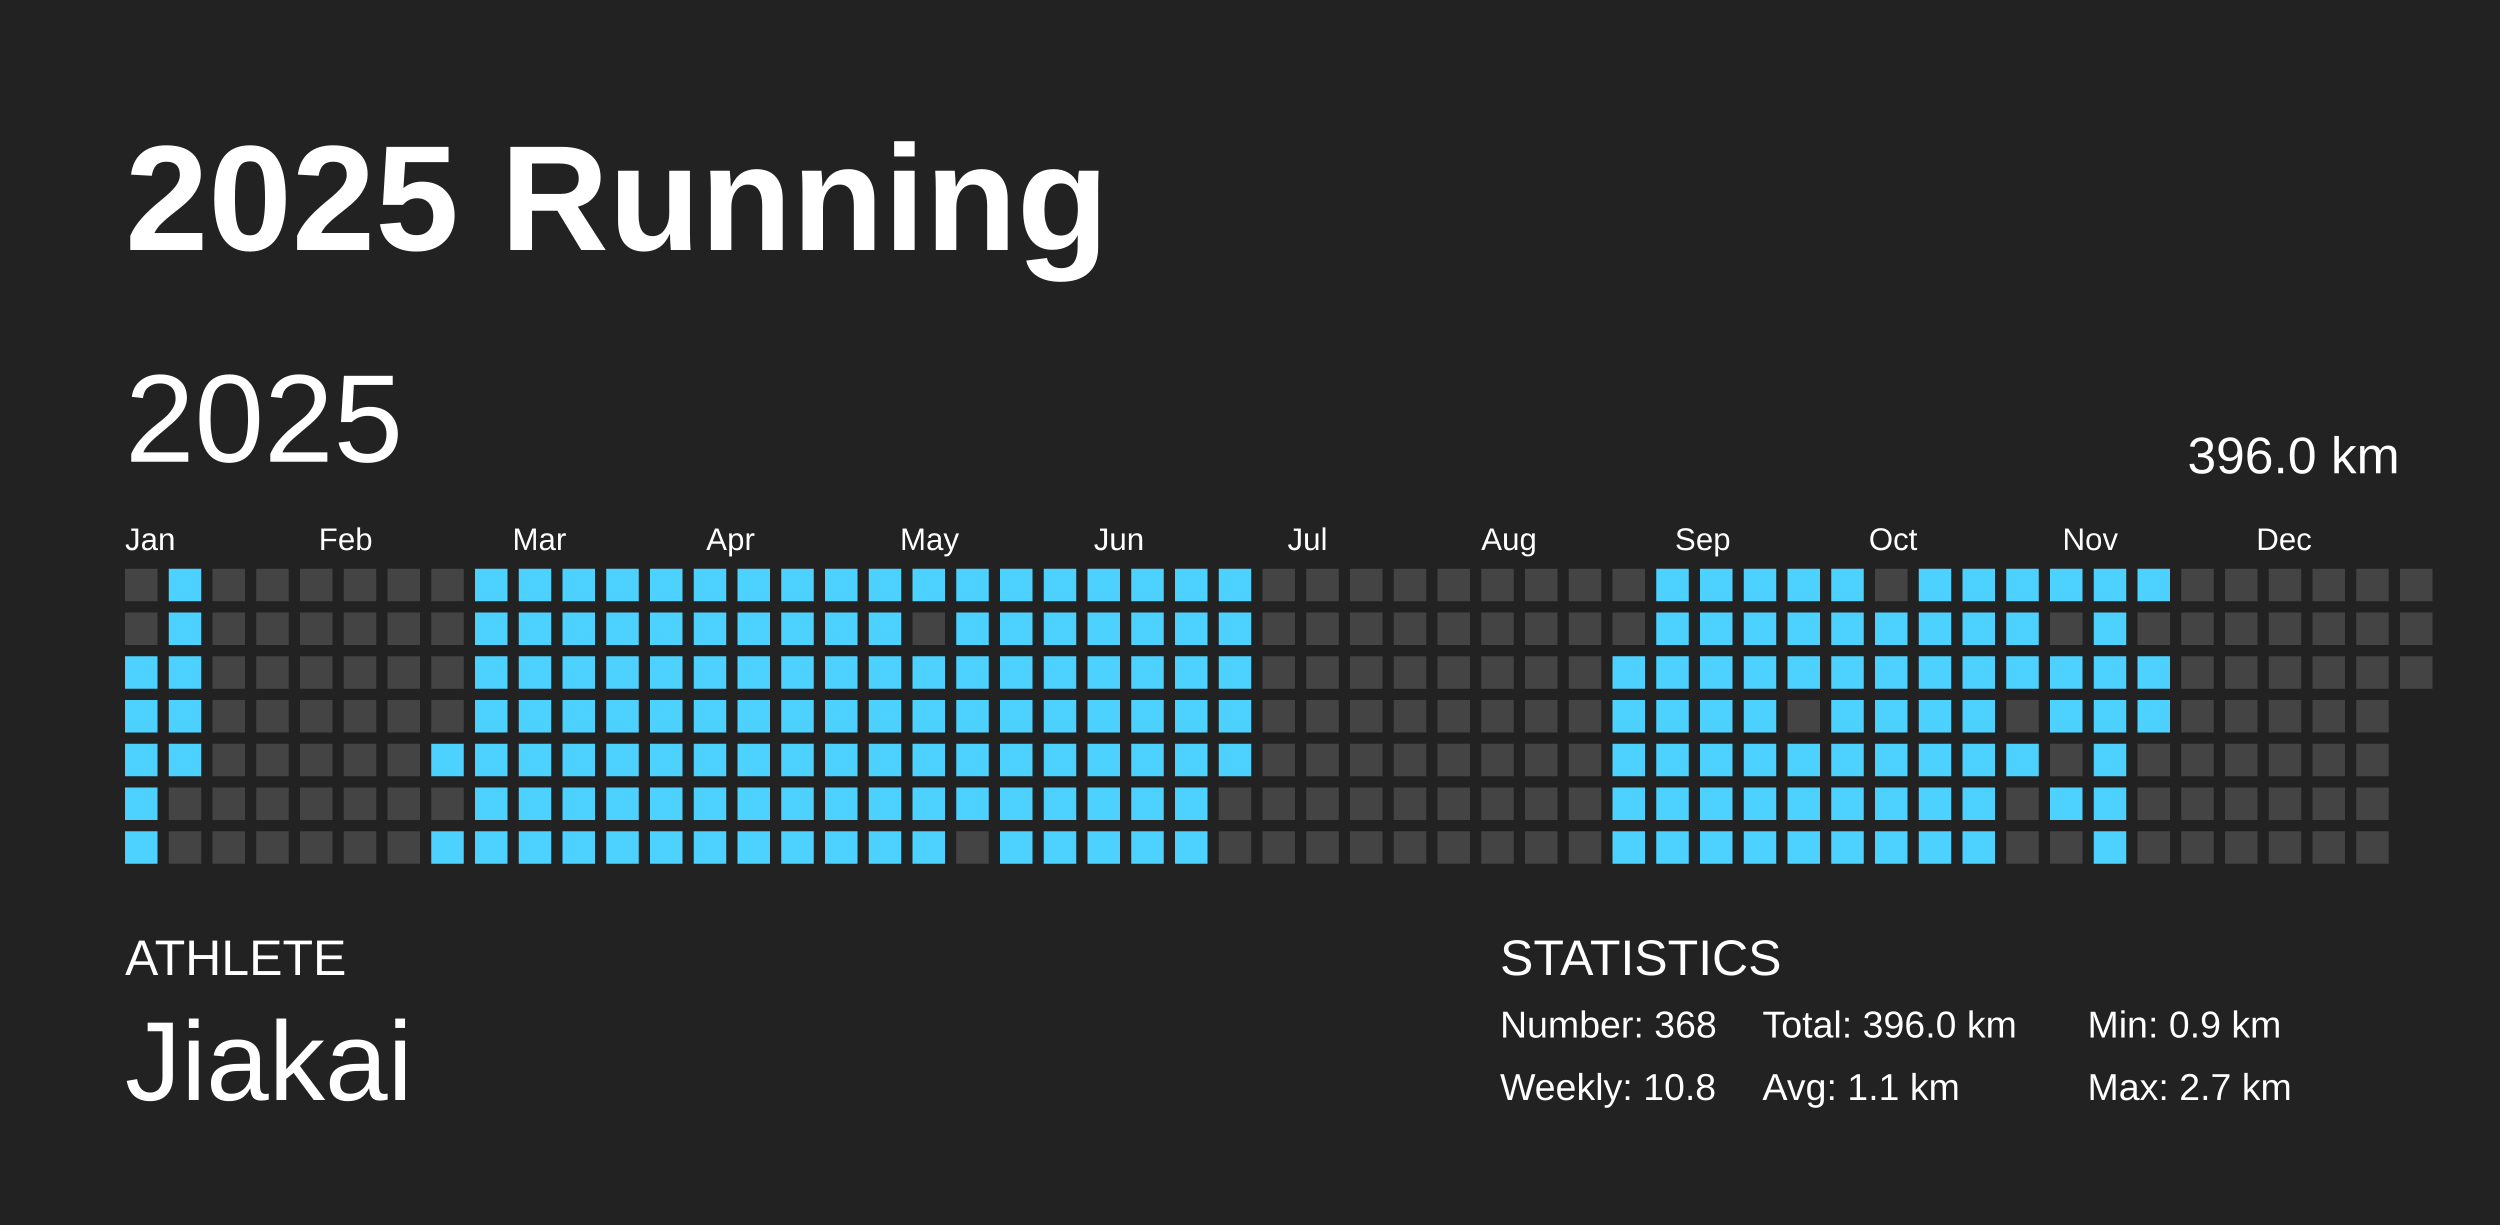
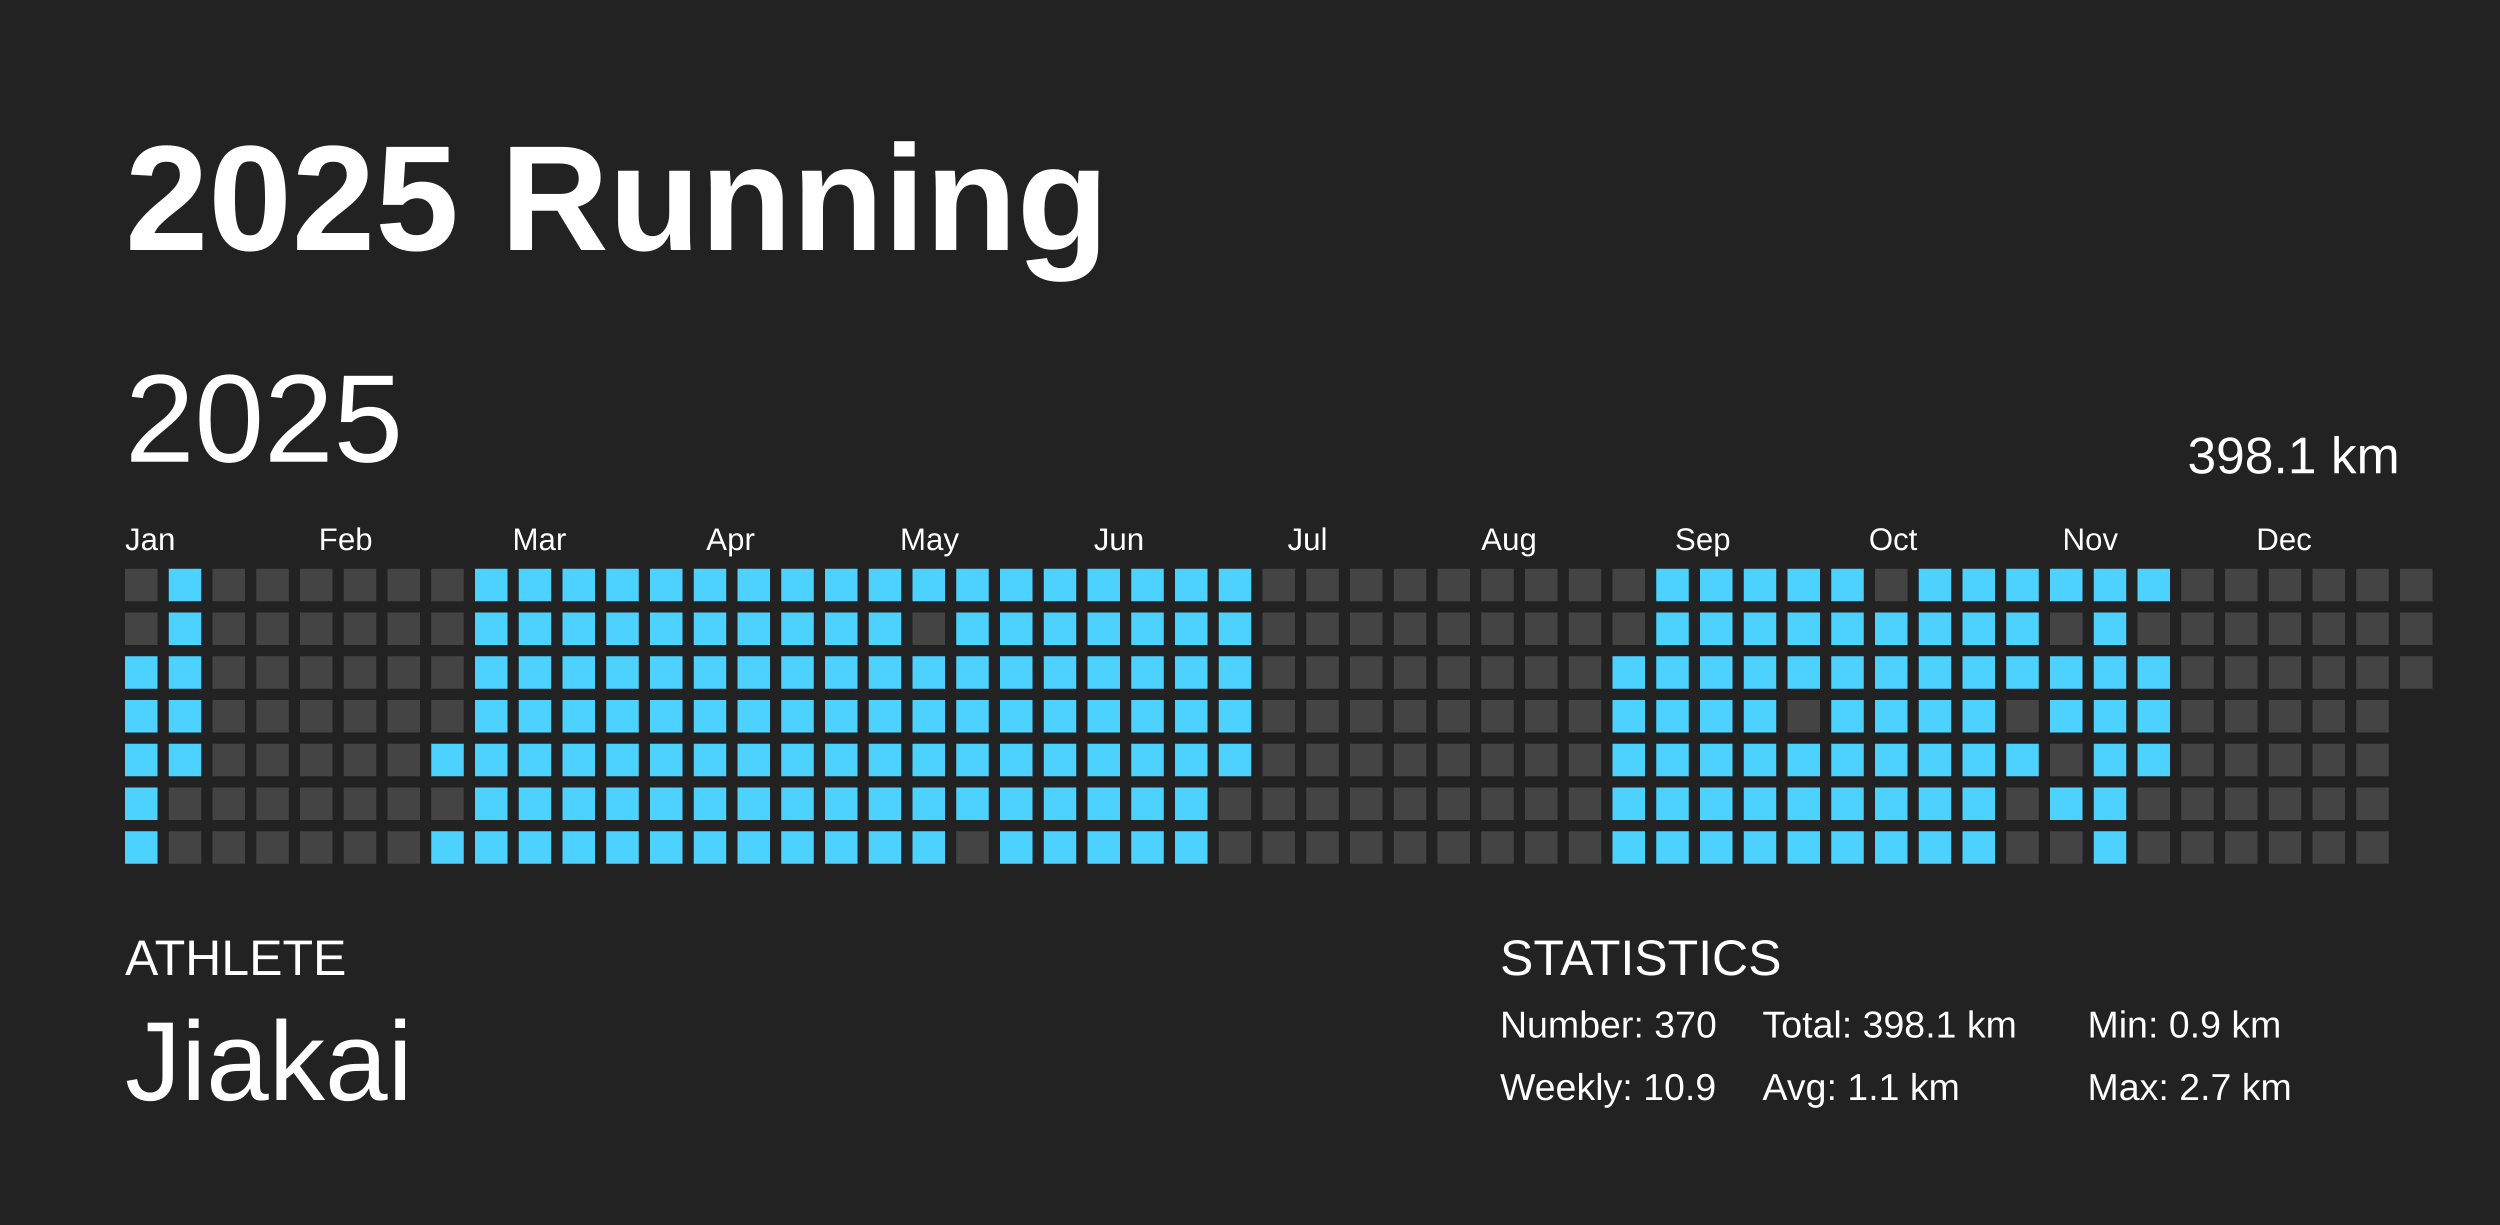
<svg xmlns="http://www.w3.org/2000/svg" baseProfile="full" height="98mm" version="1.1" viewBox="0,0,200,98" width="200mm">
  <defs />
  <rect fill="#222222" height="98" width="200" x="0" y="0" />
  <text fill="#FFFFFF" style="font-size:12px; font-family:Arial; font-weight:bold;" x="10" y="20">2025 Running</text>
  <text fill="#FFFFFF" style="font-size:4px; font-family:Arial" x="10" y="78">ATHLETE</text>
  <text fill="#FFFFFF" style="font-size:9px; font-family:Arial" x="10" y="88">Jiakai</text>
  <text fill="#FFFFFF" style="font-size:4px; font-family:Arial" x="120" y="78">STATISTICS</text>
-   <text fill="#FFFFFF" style="font-size:3px; font-family:Arial" x="120" y="83">Number: 368</text>
-   <text fill="#FFFFFF" style="font-size:3px; font-family:Arial" x="120" y="88">Weekly: 10.8</text>
-   <text fill="#FFFFFF" style="font-size:3px; font-family:Arial" x="141" y="83">Total: 396.0 km</text>
+   <text fill="#FFFFFF" style="font-size:3px; font-family:Arial" x="120" y="83">Number: 370</text>
+   <text fill="#FFFFFF" style="font-size:3px; font-family:Arial" x="120" y="88">Weekly: 10.9</text>
+   <text fill="#FFFFFF" style="font-size:3px; font-family:Arial" x="141" y="83">Total: 398.1 km</text>
  <text fill="#FFFFFF" style="font-size:3px; font-family:Arial" x="141" y="88">Avg: 1.1 km</text>
  <text fill="#FFFFFF" style="font-size:3px; font-family:Arial" x="167" y="83">Min: 0.9 km</text>
  <text fill="#FFFFFF" style="font-size:3px; font-family:Arial" x="167" y="88">Max: 2.7 km</text>
  <text dominant-baseline="hanging" fill="#FFFFFF" style="font-size:10.0px; font-family:Arial;" x="10" y="30">2025</text>
-   <text dominant-baseline="hanging" fill="#FFFFFF" style="font-size:4.125px; font-family:Arial;" x="175" y="35">396.0 km</text>
+   <text dominant-baseline="hanging" fill="#FFFFFF" style="font-size:4.125px; font-family:Arial;" x="175" y="35">398.1 km</text>
  <text fill="#FFFFFF" style="font-size:2.5px; font-family:Arial" x="10.0" y="44">Jan</text>
  <text fill="#FFFFFF" style="font-size:2.5px; font-family:Arial" x="25.5" y="44">Feb</text>
  <text fill="#FFFFFF" style="font-size:2.5px; font-family:Arial" x="41.0" y="44">Mar</text>
  <text fill="#FFFFFF" style="font-size:2.5px; font-family:Arial" x="56.5" y="44">Apr</text>
  <text fill="#FFFFFF" style="font-size:2.5px; font-family:Arial" x="72.0" y="44">May</text>
  <text fill="#FFFFFF" style="font-size:2.5px; font-family:Arial" x="87.5" y="44">Jun</text>
  <text fill="#FFFFFF" style="font-size:2.5px; font-family:Arial" x="103.0" y="44">Jul</text>
  <text fill="#FFFFFF" style="font-size:2.5px; font-family:Arial" x="118.5" y="44">Aug</text>
  <text fill="#FFFFFF" style="font-size:2.5px; font-family:Arial" x="134.0" y="44">Sep</text>
  <text fill="#FFFFFF" style="font-size:2.5px; font-family:Arial" x="149.5" y="44">Oct</text>
  <text fill="#FFFFFF" style="font-size:2.5px; font-family:Arial" x="165.0" y="44">Nov</text>
  <text fill="#FFFFFF" style="font-size:2.5px; font-family:Arial" x="180.5" y="44">Dec</text>
  <rect fill="#444444" height="2.6" width="2.6" x="10.0" y="45.5" />
  <rect fill="#444444" height="2.6" width="2.6" x="10.0" y="49.0" />
  <rect fill="#4dd2ff" height="2.6" width="2.6" x="10.0" y="52.5" />
  <rect fill="#4dd2ff" height="2.6" width="2.6" x="10.0" y="56.0" />
  <rect fill="#4dd2ff" height="2.6" width="2.6" x="10.0" y="59.5" />
  <rect fill="#4dd2ff" height="2.6" width="2.6" x="10.0" y="63.0" />
  <rect fill="#4dd2ff" height="2.6" width="2.6" x="10.0" y="66.5" />
  <rect fill="#4dd2ff" height="2.6" width="2.6" x="13.5" y="45.5" />
  <rect fill="#4dd2ff" height="2.6" width="2.6" x="13.5" y="49.0" />
  <rect fill="#4dd2ff" height="2.6" width="2.6" x="13.5" y="52.5" />
  <rect fill="#4dd2ff" height="2.6" width="2.6" x="13.5" y="56.0" />
  <rect fill="#4dd2ff" height="2.6" width="2.6" x="13.5" y="59.5" />
  <rect fill="#444444" height="2.6" width="2.6" x="13.5" y="63.0" />
  <rect fill="#444444" height="2.6" width="2.6" x="13.5" y="66.5" />
  <rect fill="#444444" height="2.6" width="2.6" x="17.0" y="45.5" />
  <rect fill="#444444" height="2.6" width="2.6" x="17.0" y="49.0" />
  <rect fill="#444444" height="2.6" width="2.6" x="17.0" y="52.5" />
  <rect fill="#444444" height="2.6" width="2.6" x="17.0" y="56.0" />
  <rect fill="#444444" height="2.6" width="2.6" x="17.0" y="59.5" />
  <rect fill="#444444" height="2.6" width="2.6" x="17.0" y="63.0" />
  <rect fill="#444444" height="2.6" width="2.6" x="17.0" y="66.5" />
  <rect fill="#444444" height="2.6" width="2.6" x="20.5" y="45.5" />
  <rect fill="#444444" height="2.6" width="2.6" x="20.5" y="49.0" />
  <rect fill="#444444" height="2.6" width="2.6" x="20.5" y="52.5" />
  <rect fill="#444444" height="2.6" width="2.6" x="20.5" y="56.0" />
  <rect fill="#444444" height="2.6" width="2.6" x="20.5" y="59.5" />
  <rect fill="#444444" height="2.6" width="2.6" x="20.5" y="63.0" />
  <rect fill="#444444" height="2.6" width="2.6" x="20.5" y="66.5" />
  <rect fill="#444444" height="2.6" width="2.6" x="24.0" y="45.5" />
  <rect fill="#444444" height="2.6" width="2.6" x="24.0" y="49.0" />
  <rect fill="#444444" height="2.6" width="2.6" x="24.0" y="52.5" />
  <rect fill="#444444" height="2.6" width="2.6" x="24.0" y="56.0" />
  <rect fill="#444444" height="2.6" width="2.6" x="24.0" y="59.5" />
  <rect fill="#444444" height="2.6" width="2.6" x="24.0" y="63.0" />
  <rect fill="#444444" height="2.6" width="2.6" x="24.0" y="66.5" />
  <rect fill="#444444" height="2.6" width="2.6" x="27.5" y="45.5" />
  <rect fill="#444444" height="2.6" width="2.6" x="27.5" y="49.0" />
  <rect fill="#444444" height="2.6" width="2.6" x="27.5" y="52.5" />
  <rect fill="#444444" height="2.6" width="2.6" x="27.5" y="56.0" />
  <rect fill="#444444" height="2.6" width="2.6" x="27.5" y="59.5" />
  <rect fill="#444444" height="2.6" width="2.6" x="27.5" y="63.0" />
  <rect fill="#444444" height="2.6" width="2.6" x="27.5" y="66.5" />
  <rect fill="#444444" height="2.6" width="2.6" x="31.0" y="45.5" />
  <rect fill="#444444" height="2.6" width="2.6" x="31.0" y="49.0" />
  <rect fill="#444444" height="2.6" width="2.6" x="31.0" y="52.5" />
  <rect fill="#444444" height="2.6" width="2.6" x="31.0" y="56.0" />
  <rect fill="#444444" height="2.6" width="2.6" x="31.0" y="59.5" />
  <rect fill="#444444" height="2.6" width="2.6" x="31.0" y="63.0" />
  <rect fill="#444444" height="2.6" width="2.6" x="31.0" y="66.5" />
  <rect fill="#444444" height="2.6" width="2.6" x="34.5" y="45.5" />
  <rect fill="#444444" height="2.6" width="2.6" x="34.5" y="49.0" />
  <rect fill="#444444" height="2.6" width="2.6" x="34.5" y="52.5" />
  <rect fill="#444444" height="2.6" width="2.6" x="34.5" y="56.0" />
  <rect fill="#4dd2ff" height="2.6" width="2.6" x="34.5" y="59.5" />
  <rect fill="#444444" height="2.6" width="2.6" x="34.5" y="63.0" />
  <rect fill="#4dd2ff" height="2.6" width="2.6" x="34.5" y="66.5" />
  <rect fill="#4dd2ff" height="2.6" width="2.6" x="38.0" y="45.5" />
  <rect fill="#4dd2ff" height="2.6" width="2.6" x="38.0" y="49.0" />
  <rect fill="#4dd2ff" height="2.6" width="2.6" x="38.0" y="52.5" />
  <rect fill="#4dd2ff" height="2.6" width="2.6" x="38.0" y="56.0" />
  <rect fill="#4dd2ff" height="2.6" width="2.6" x="38.0" y="59.5" />
  <rect fill="#4dd2ff" height="2.6" width="2.6" x="38.0" y="63.0" />
  <rect fill="#4dd2ff" height="2.6" width="2.6" x="38.0" y="66.5" />
  <rect fill="#4dd2ff" height="2.6" width="2.6" x="41.5" y="45.5" />
  <rect fill="#4dd2ff" height="2.6" width="2.6" x="41.5" y="49.0" />
  <rect fill="#4dd2ff" height="2.6" width="2.6" x="41.5" y="52.5" />
  <rect fill="#4dd2ff" height="2.6" width="2.6" x="41.5" y="56.0" />
  <rect fill="#4dd2ff" height="2.6" width="2.6" x="41.5" y="59.5" />
  <rect fill="#4dd2ff" height="2.6" width="2.6" x="41.5" y="63.0" />
  <rect fill="#4dd2ff" height="2.6" width="2.6" x="41.5" y="66.5" />
  <rect fill="#4dd2ff" height="2.6" width="2.6" x="45.0" y="45.5" />
  <rect fill="#4dd2ff" height="2.6" width="2.6" x="45.0" y="49.0" />
  <rect fill="#4dd2ff" height="2.6" width="2.6" x="45.0" y="52.5" />
  <rect fill="#4dd2ff" height="2.6" width="2.6" x="45.0" y="56.0" />
  <rect fill="#4dd2ff" height="2.6" width="2.6" x="45.0" y="59.5" />
  <rect fill="#4dd2ff" height="2.6" width="2.6" x="45.0" y="63.0" />
  <rect fill="#4dd2ff" height="2.6" width="2.6" x="45.0" y="66.5" />
  <rect fill="#4dd2ff" height="2.6" width="2.6" x="48.5" y="45.5" />
  <rect fill="#4dd2ff" height="2.6" width="2.6" x="48.5" y="49.0" />
  <rect fill="#4dd2ff" height="2.6" width="2.6" x="48.5" y="52.5" />
  <rect fill="#4dd2ff" height="2.6" width="2.6" x="48.5" y="56.0" />
  <rect fill="#4dd2ff" height="2.6" width="2.6" x="48.5" y="59.5" />
  <rect fill="#4dd2ff" height="2.6" width="2.6" x="48.5" y="63.0" />
  <rect fill="#4dd2ff" height="2.6" width="2.6" x="48.5" y="66.5" />
  <rect fill="#4dd2ff" height="2.6" width="2.6" x="52.0" y="45.5" />
  <rect fill="#4dd2ff" height="2.6" width="2.6" x="52.0" y="49.0" />
  <rect fill="#4dd2ff" height="2.6" width="2.6" x="52.0" y="52.5" />
  <rect fill="#4dd2ff" height="2.6" width="2.6" x="52.0" y="56.0" />
  <rect fill="#4dd2ff" height="2.6" width="2.6" x="52.0" y="59.5" />
  <rect fill="#4dd2ff" height="2.6" width="2.6" x="52.0" y="63.0" />
  <rect fill="#4dd2ff" height="2.6" width="2.6" x="52.0" y="66.5" />
  <rect fill="#4dd2ff" height="2.6" width="2.6" x="55.5" y="45.5" />
  <rect fill="#4dd2ff" height="2.6" width="2.6" x="55.5" y="49.0" />
  <rect fill="#4dd2ff" height="2.6" width="2.6" x="55.5" y="52.5" />
  <rect fill="#4dd2ff" height="2.6" width="2.6" x="55.5" y="56.0" />
  <rect fill="#4dd2ff" height="2.6" width="2.6" x="55.5" y="59.5" />
  <rect fill="#4dd2ff" height="2.6" width="2.6" x="55.5" y="63.0" />
  <rect fill="#4dd2ff" height="2.6" width="2.6" x="55.5" y="66.5" />
  <rect fill="#4dd2ff" height="2.6" width="2.6" x="59.0" y="45.5" />
  <rect fill="#4dd2ff" height="2.6" width="2.6" x="59.0" y="49.0" />
  <rect fill="#4dd2ff" height="2.6" width="2.6" x="59.0" y="52.5" />
  <rect fill="#4dd2ff" height="2.6" width="2.6" x="59.0" y="56.0" />
  <rect fill="#4dd2ff" height="2.6" width="2.6" x="59.0" y="59.5" />
  <rect fill="#4dd2ff" height="2.6" width="2.6" x="59.0" y="63.0" />
  <rect fill="#4dd2ff" height="2.6" width="2.6" x="59.0" y="66.5" />
  <rect fill="#4dd2ff" height="2.6" width="2.6" x="62.5" y="45.5" />
  <rect fill="#4dd2ff" height="2.6" width="2.6" x="62.5" y="49.0" />
  <rect fill="#4dd2ff" height="2.6" width="2.6" x="62.5" y="52.5" />
  <rect fill="#4dd2ff" height="2.6" width="2.6" x="62.5" y="56.0" />
  <rect fill="#4dd2ff" height="2.6" width="2.6" x="62.5" y="59.5" />
  <rect fill="#4dd2ff" height="2.6" width="2.6" x="62.5" y="63.0" />
  <rect fill="#4dd2ff" height="2.6" width="2.6" x="62.5" y="66.5" />
  <rect fill="#4dd2ff" height="2.6" width="2.6" x="66.0" y="45.5" />
  <rect fill="#4dd2ff" height="2.6" width="2.6" x="66.0" y="49.0" />
  <rect fill="#4dd2ff" height="2.6" width="2.6" x="66.0" y="52.5" />
  <rect fill="#4dd2ff" height="2.6" width="2.6" x="66.0" y="56.0" />
  <rect fill="#4dd2ff" height="2.6" width="2.6" x="66.0" y="59.5" />
  <rect fill="#4dd2ff" height="2.6" width="2.6" x="66.0" y="63.0" />
  <rect fill="#4dd2ff" height="2.6" width="2.6" x="66.0" y="66.5" />
  <rect fill="#4dd2ff" height="2.6" width="2.6" x="69.5" y="45.5" />
  <rect fill="#4dd2ff" height="2.6" width="2.6" x="69.5" y="49.0" />
  <rect fill="#4dd2ff" height="2.6" width="2.6" x="69.5" y="52.5" />
  <rect fill="#4dd2ff" height="2.6" width="2.6" x="69.5" y="56.0" />
  <rect fill="#4dd2ff" height="2.6" width="2.6" x="69.5" y="59.5" />
  <rect fill="#4dd2ff" height="2.6" width="2.6" x="69.5" y="63.0" />
  <rect fill="#4dd2ff" height="2.6" width="2.6" x="69.5" y="66.5" />
  <rect fill="#4dd2ff" height="2.6" width="2.6" x="73.0" y="45.5" />
  <rect fill="#444444" height="2.6" width="2.6" x="73.0" y="49.0" />
  <rect fill="#4dd2ff" height="2.6" width="2.6" x="73.0" y="52.5" />
  <rect fill="#4dd2ff" height="2.6" width="2.6" x="73.0" y="56.0" />
  <rect fill="#4dd2ff" height="2.6" width="2.6" x="73.0" y="59.5" />
  <rect fill="#4dd2ff" height="2.6" width="2.6" x="73.0" y="63.0" />
  <rect fill="#4dd2ff" height="2.6" width="2.6" x="73.0" y="66.5" />
  <rect fill="#4dd2ff" height="2.6" width="2.6" x="76.5" y="45.5" />
  <rect fill="#4dd2ff" height="2.6" width="2.6" x="76.5" y="49.0" />
  <rect fill="#4dd2ff" height="2.6" width="2.6" x="76.5" y="52.5" />
  <rect fill="#4dd2ff" height="2.6" width="2.6" x="76.5" y="56.0" />
  <rect fill="#4dd2ff" height="2.6" width="2.6" x="76.5" y="59.5" />
  <rect fill="#4dd2ff" height="2.6" width="2.6" x="76.5" y="63.0" />
  <rect fill="#444444" height="2.6" width="2.6" x="76.5" y="66.5" />
  <rect fill="#4dd2ff" height="2.6" width="2.6" x="80.0" y="45.5" />
  <rect fill="#4dd2ff" height="2.6" width="2.6" x="80.0" y="49.0" />
  <rect fill="#4dd2ff" height="2.6" width="2.6" x="80.0" y="52.5" />
  <rect fill="#4dd2ff" height="2.6" width="2.6" x="80.0" y="56.0" />
  <rect fill="#4dd2ff" height="2.6" width="2.6" x="80.0" y="59.5" />
  <rect fill="#4dd2ff" height="2.6" width="2.6" x="80.0" y="63.0" />
  <rect fill="#4dd2ff" height="2.6" width="2.6" x="80.0" y="66.5" />
  <rect fill="#4dd2ff" height="2.6" width="2.6" x="83.5" y="45.5" />
  <rect fill="#4dd2ff" height="2.6" width="2.6" x="83.5" y="49.0" />
  <rect fill="#4dd2ff" height="2.6" width="2.6" x="83.5" y="52.5" />
  <rect fill="#4dd2ff" height="2.6" width="2.6" x="83.5" y="56.0" />
  <rect fill="#4dd2ff" height="2.6" width="2.6" x="83.5" y="59.5" />
  <rect fill="#4dd2ff" height="2.6" width="2.6" x="83.5" y="63.0" />
  <rect fill="#4dd2ff" height="2.6" width="2.6" x="83.5" y="66.5" />
  <rect fill="#4dd2ff" height="2.6" width="2.6" x="87.0" y="45.5" />
  <rect fill="#4dd2ff" height="2.6" width="2.6" x="87.0" y="49.0" />
  <rect fill="#4dd2ff" height="2.6" width="2.6" x="87.0" y="52.5" />
  <rect fill="#4dd2ff" height="2.6" width="2.6" x="87.0" y="56.0" />
  <rect fill="#4dd2ff" height="2.6" width="2.6" x="87.0" y="59.5" />
  <rect fill="#4dd2ff" height="2.6" width="2.6" x="87.0" y="63.0" />
  <rect fill="#4dd2ff" height="2.6" width="2.6" x="87.0" y="66.5" />
  <rect fill="#4dd2ff" height="2.6" width="2.6" x="90.5" y="45.5" />
  <rect fill="#4dd2ff" height="2.6" width="2.6" x="90.5" y="49.0" />
  <rect fill="#4dd2ff" height="2.6" width="2.6" x="90.5" y="52.5" />
  <rect fill="#4dd2ff" height="2.6" width="2.6" x="90.5" y="56.0" />
  <rect fill="#4dd2ff" height="2.6" width="2.6" x="90.5" y="59.5" />
  <rect fill="#4dd2ff" height="2.6" width="2.6" x="90.5" y="63.0" />
  <rect fill="#4dd2ff" height="2.6" width="2.6" x="90.5" y="66.5" />
  <rect fill="#4dd2ff" height="2.6" width="2.6" x="94.0" y="45.5" />
  <rect fill="#4dd2ff" height="2.6" width="2.6" x="94.0" y="49.0" />
  <rect fill="#4dd2ff" height="2.6" width="2.6" x="94.0" y="52.5" />
  <rect fill="#4dd2ff" height="2.6" width="2.6" x="94.0" y="56.0" />
  <rect fill="#4dd2ff" height="2.6" width="2.6" x="94.0" y="59.5" />
  <rect fill="#4dd2ff" height="2.6" width="2.6" x="94.0" y="63.0" />
  <rect fill="#4dd2ff" height="2.6" width="2.6" x="94.0" y="66.5" />
  <rect fill="#4dd2ff" height="2.6" width="2.6" x="97.5" y="45.5" />
  <rect fill="#4dd2ff" height="2.6" width="2.6" x="97.5" y="49.0" />
  <rect fill="#4dd2ff" height="2.6" width="2.6" x="97.5" y="52.5" />
  <rect fill="#4dd2ff" height="2.6" width="2.6" x="97.5" y="56.0" />
  <rect fill="#4dd2ff" height="2.6" width="2.6" x="97.5" y="59.5" />
  <rect fill="#444444" height="2.6" width="2.6" x="97.5" y="63.0" />
  <rect fill="#444444" height="2.6" width="2.6" x="97.5" y="66.5" />
  <rect fill="#444444" height="2.6" width="2.6" x="101.0" y="45.5" />
  <rect fill="#444444" height="2.6" width="2.6" x="101.0" y="49.0" />
  <rect fill="#444444" height="2.6" width="2.6" x="101.0" y="52.5" />
  <rect fill="#444444" height="2.6" width="2.6" x="101.0" y="56.0" />
  <rect fill="#444444" height="2.6" width="2.6" x="101.0" y="59.5" />
  <rect fill="#444444" height="2.6" width="2.6" x="101.0" y="63.0" />
  <rect fill="#444444" height="2.6" width="2.6" x="101.0" y="66.5" />
  <rect fill="#444444" height="2.6" width="2.6" x="104.5" y="45.5" />
  <rect fill="#444444" height="2.6" width="2.6" x="104.5" y="49.0" />
  <rect fill="#444444" height="2.6" width="2.6" x="104.5" y="52.5" />
  <rect fill="#444444" height="2.6" width="2.6" x="104.5" y="56.0" />
  <rect fill="#444444" height="2.6" width="2.6" x="104.5" y="59.5" />
  <rect fill="#444444" height="2.6" width="2.6" x="104.5" y="63.0" />
  <rect fill="#444444" height="2.6" width="2.6" x="104.5" y="66.5" />
  <rect fill="#444444" height="2.6" width="2.6" x="108.0" y="45.5" />
  <rect fill="#444444" height="2.6" width="2.6" x="108.0" y="49.0" />
  <rect fill="#444444" height="2.6" width="2.6" x="108.0" y="52.5" />
  <rect fill="#444444" height="2.6" width="2.6" x="108.0" y="56.0" />
  <rect fill="#444444" height="2.6" width="2.6" x="108.0" y="59.5" />
  <rect fill="#444444" height="2.6" width="2.6" x="108.0" y="63.0" />
  <rect fill="#444444" height="2.6" width="2.6" x="108.0" y="66.5" />
  <rect fill="#444444" height="2.6" width="2.6" x="111.5" y="45.5" />
  <rect fill="#444444" height="2.6" width="2.6" x="111.5" y="49.0" />
  <rect fill="#444444" height="2.6" width="2.6" x="111.5" y="52.5" />
  <rect fill="#444444" height="2.6" width="2.6" x="111.5" y="56.0" />
  <rect fill="#444444" height="2.6" width="2.6" x="111.5" y="59.5" />
  <rect fill="#444444" height="2.6" width="2.6" x="111.5" y="63.0" />
  <rect fill="#444444" height="2.6" width="2.6" x="111.5" y="66.5" />
  <rect fill="#444444" height="2.6" width="2.6" x="115.0" y="45.5" />
  <rect fill="#444444" height="2.6" width="2.6" x="115.0" y="49.0" />
  <rect fill="#444444" height="2.6" width="2.6" x="115.0" y="52.5" />
  <rect fill="#444444" height="2.6" width="2.6" x="115.0" y="56.0" />
  <rect fill="#444444" height="2.6" width="2.6" x="115.0" y="59.5" />
  <rect fill="#444444" height="2.6" width="2.6" x="115.0" y="63.0" />
  <rect fill="#444444" height="2.6" width="2.6" x="115.0" y="66.5" />
  <rect fill="#444444" height="2.6" width="2.6" x="118.5" y="45.5" />
  <rect fill="#444444" height="2.6" width="2.6" x="118.5" y="49.0" />
  <rect fill="#444444" height="2.6" width="2.6" x="118.5" y="52.5" />
  <rect fill="#444444" height="2.6" width="2.6" x="118.5" y="56.0" />
  <rect fill="#444444" height="2.6" width="2.6" x="118.5" y="59.5" />
  <rect fill="#444444" height="2.6" width="2.6" x="118.5" y="63.0" />
  <rect fill="#444444" height="2.6" width="2.6" x="118.5" y="66.5" />
  <rect fill="#444444" height="2.6" width="2.6" x="122.0" y="45.5" />
  <rect fill="#444444" height="2.6" width="2.6" x="122.0" y="49.0" />
  <rect fill="#444444" height="2.6" width="2.6" x="122.0" y="52.5" />
  <rect fill="#444444" height="2.6" width="2.6" x="122.0" y="56.0" />
  <rect fill="#444444" height="2.6" width="2.6" x="122.0" y="59.5" />
  <rect fill="#444444" height="2.6" width="2.6" x="122.0" y="63.0" />
  <rect fill="#444444" height="2.6" width="2.6" x="122.0" y="66.5" />
  <rect fill="#444444" height="2.6" width="2.6" x="125.5" y="45.5" />
  <rect fill="#444444" height="2.6" width="2.6" x="125.5" y="49.0" />
  <rect fill="#444444" height="2.6" width="2.6" x="125.5" y="52.5" />
  <rect fill="#444444" height="2.6" width="2.6" x="125.5" y="56.0" />
  <rect fill="#444444" height="2.6" width="2.6" x="125.5" y="59.5" />
  <rect fill="#444444" height="2.6" width="2.6" x="125.5" y="63.0" />
  <rect fill="#444444" height="2.6" width="2.6" x="125.5" y="66.5" />
  <rect fill="#444444" height="2.6" width="2.6" x="129.0" y="45.5" />
  <rect fill="#444444" height="2.6" width="2.6" x="129.0" y="49.0" />
  <rect fill="#4dd2ff" height="2.6" width="2.6" x="129.0" y="52.5" />
  <rect fill="#4dd2ff" height="2.6" width="2.6" x="129.0" y="56.0" />
  <rect fill="#4dd2ff" height="2.6" width="2.6" x="129.0" y="59.5" />
  <rect fill="#4dd2ff" height="2.6" width="2.6" x="129.0" y="63.0" />
  <rect fill="#4dd2ff" height="2.6" width="2.6" x="129.0" y="66.5" />
  <rect fill="#4dd2ff" height="2.6" width="2.6" x="132.5" y="45.5" />
  <rect fill="#4dd2ff" height="2.6" width="2.6" x="132.5" y="49.0" />
  <rect fill="#4dd2ff" height="2.6" width="2.6" x="132.5" y="52.5" />
  <rect fill="#4dd2ff" height="2.6" width="2.6" x="132.5" y="56.0" />
  <rect fill="#4dd2ff" height="2.6" width="2.6" x="132.5" y="59.5" />
  <rect fill="#4dd2ff" height="2.6" width="2.6" x="132.5" y="63.0" />
  <rect fill="#4dd2ff" height="2.6" width="2.6" x="132.5" y="66.5" />
  <rect fill="#4dd2ff" height="2.6" width="2.6" x="136.0" y="45.5" />
  <rect fill="#4dd2ff" height="2.6" width="2.6" x="136.0" y="49.0" />
  <rect fill="#4dd2ff" height="2.6" width="2.6" x="136.0" y="52.5" />
  <rect fill="#4dd2ff" height="2.6" width="2.6" x="136.0" y="56.0" />
  <rect fill="#4dd2ff" height="2.6" width="2.6" x="136.0" y="59.5" />
  <rect fill="#4dd2ff" height="2.6" width="2.6" x="136.0" y="63.0" />
  <rect fill="#4dd2ff" height="2.6" width="2.6" x="136.0" y="66.5" />
  <rect fill="#4dd2ff" height="2.6" width="2.6" x="139.5" y="45.5" />
  <rect fill="#4dd2ff" height="2.6" width="2.6" x="139.5" y="49.0" />
  <rect fill="#4dd2ff" height="2.6" width="2.6" x="139.5" y="52.5" />
  <rect fill="#4dd2ff" height="2.6" width="2.6" x="139.5" y="56.0" />
  <rect fill="#4dd2ff" height="2.6" width="2.6" x="139.5" y="59.5" />
  <rect fill="#4dd2ff" height="2.6" width="2.6" x="139.5" y="63.0" />
  <rect fill="#4dd2ff" height="2.6" width="2.6" x="139.5" y="66.5" />
  <rect fill="#4dd2ff" height="2.6" width="2.6" x="143.0" y="45.5" />
  <rect fill="#4dd2ff" height="2.6" width="2.6" x="143.0" y="49.0" />
  <rect fill="#4dd2ff" height="2.6" width="2.6" x="143.0" y="52.5" />
  <rect fill="#444444" height="2.6" width="2.6" x="143.0" y="56.0" />
  <rect fill="#4dd2ff" height="2.6" width="2.6" x="143.0" y="59.5" />
  <rect fill="#4dd2ff" height="2.6" width="2.6" x="143.0" y="63.0" />
  <rect fill="#4dd2ff" height="2.6" width="2.6" x="143.0" y="66.5" />
  <rect fill="#4dd2ff" height="2.6" width="2.6" x="146.5" y="45.5" />
  <rect fill="#4dd2ff" height="2.6" width="2.6" x="146.5" y="49.0" />
  <rect fill="#4dd2ff" height="2.6" width="2.6" x="146.5" y="52.5" />
  <rect fill="#4dd2ff" height="2.6" width="2.6" x="146.5" y="56.0" />
  <rect fill="#4dd2ff" height="2.6" width="2.6" x="146.5" y="59.5" />
  <rect fill="#4dd2ff" height="2.6" width="2.6" x="146.5" y="63.0" />
  <rect fill="#4dd2ff" height="2.6" width="2.6" x="146.5" y="66.5" />
  <rect fill="#444444" height="2.6" width="2.6" x="150.0" y="45.5" />
  <rect fill="#4dd2ff" height="2.6" width="2.6" x="150.0" y="49.0" />
  <rect fill="#4dd2ff" height="2.6" width="2.6" x="150.0" y="52.5" />
  <rect fill="#4dd2ff" height="2.6" width="2.6" x="150.0" y="56.0" />
  <rect fill="#4dd2ff" height="2.6" width="2.6" x="150.0" y="59.5" />
  <rect fill="#4dd2ff" height="2.6" width="2.6" x="150.0" y="63.0" />
  <rect fill="#4dd2ff" height="2.6" width="2.6" x="150.0" y="66.5" />
  <rect fill="#4dd2ff" height="2.6" width="2.6" x="153.5" y="45.5" />
  <rect fill="#4dd2ff" height="2.6" width="2.6" x="153.5" y="49.0" />
  <rect fill="#4dd2ff" height="2.6" width="2.6" x="153.5" y="52.5" />
  <rect fill="#4dd2ff" height="2.6" width="2.6" x="153.5" y="56.0" />
  <rect fill="#4dd2ff" height="2.6" width="2.6" x="153.5" y="59.5" />
  <rect fill="#4dd2ff" height="2.6" width="2.6" x="153.5" y="63.0" />
  <rect fill="#4dd2ff" height="2.6" width="2.6" x="153.5" y="66.5" />
  <rect fill="#4dd2ff" height="2.6" width="2.6" x="157.0" y="45.5" />
  <rect fill="#4dd2ff" height="2.6" width="2.6" x="157.0" y="49.0" />
  <rect fill="#4dd2ff" height="2.6" width="2.6" x="157.0" y="52.5" />
  <rect fill="#4dd2ff" height="2.6" width="2.6" x="157.0" y="56.0" />
  <rect fill="#4dd2ff" height="2.6" width="2.6" x="157.0" y="59.5" />
  <rect fill="#4dd2ff" height="2.6" width="2.6" x="157.0" y="63.0" />
  <rect fill="#4dd2ff" height="2.6" width="2.6" x="157.0" y="66.5" />
  <rect fill="#4dd2ff" height="2.6" width="2.6" x="160.5" y="45.5" />
  <rect fill="#4dd2ff" height="2.6" width="2.6" x="160.5" y="49.0" />
  <rect fill="#4dd2ff" height="2.6" width="2.6" x="160.5" y="52.5" />
  <rect fill="#444444" height="2.6" width="2.6" x="160.5" y="56.0" />
  <rect fill="#4dd2ff" height="2.6" width="2.6" x="160.5" y="59.5" />
  <rect fill="#444444" height="2.6" width="2.6" x="160.5" y="63.0" />
  <rect fill="#444444" height="2.6" width="2.6" x="160.5" y="66.5" />
  <rect fill="#4dd2ff" height="2.6" width="2.6" x="164.0" y="45.5" />
  <rect fill="#444444" height="2.6" width="2.6" x="164.0" y="49.0" />
  <rect fill="#4dd2ff" height="2.6" width="2.6" x="164.0" y="52.5" />
  <rect fill="#4dd2ff" height="2.6" width="2.6" x="164.0" y="56.0" />
  <rect fill="#444444" height="2.6" width="2.6" x="164.0" y="59.5" />
  <rect fill="#4dd2ff" height="2.6" width="2.6" x="164.0" y="63.0" />
  <rect fill="#444444" height="2.6" width="2.6" x="164.0" y="66.5" />
  <rect fill="#4dd2ff" height="2.6" width="2.6" x="167.5" y="45.5" />
  <rect fill="#4dd2ff" height="2.6" width="2.6" x="167.5" y="49.0" />
  <rect fill="#4dd2ff" height="2.6" width="2.6" x="167.5" y="52.5" />
  <rect fill="#4dd2ff" height="2.6" width="2.6" x="167.5" y="56.0" />
  <rect fill="#4dd2ff" height="2.6" width="2.6" x="167.5" y="59.5" />
  <rect fill="#4dd2ff" height="2.6" width="2.6" x="167.5" y="63.0" />
  <rect fill="#4dd2ff" height="2.6" width="2.6" x="167.5" y="66.5" />
  <rect fill="#4dd2ff" height="2.6" width="2.6" x="171.0" y="45.5" />
  <rect fill="#444444" height="2.6" width="2.6" x="171.0" y="49.0" />
  <rect fill="#4dd2ff" height="2.6" width="2.6" x="171.0" y="52.5" />
  <rect fill="#4dd2ff" height="2.6" width="2.6" x="171.0" y="56.0" />
-   <rect fill="#444444" height="2.6" width="2.6" x="171.0" y="59.5" />
+   <rect fill="#4dd2ff" height="2.6" width="2.6" x="171.0" y="59.5" />
  <rect fill="#444444" height="2.6" width="2.6" x="171.0" y="63.0" />
  <rect fill="#444444" height="2.6" width="2.6" x="171.0" y="66.5" />
  <rect fill="#444444" height="2.6" width="2.6" x="174.5" y="45.5" />
  <rect fill="#444444" height="2.6" width="2.6" x="174.5" y="49.0" />
  <rect fill="#444444" height="2.6" width="2.6" x="174.5" y="52.5" />
  <rect fill="#444444" height="2.6" width="2.6" x="174.5" y="56.0" />
  <rect fill="#444444" height="2.6" width="2.6" x="174.5" y="59.5" />
  <rect fill="#444444" height="2.6" width="2.6" x="174.5" y="63.0" />
  <rect fill="#444444" height="2.6" width="2.6" x="174.5" y="66.5" />
  <rect fill="#444444" height="2.6" width="2.6" x="178.0" y="45.5" />
  <rect fill="#444444" height="2.6" width="2.6" x="178.0" y="49.0" />
  <rect fill="#444444" height="2.6" width="2.6" x="178.0" y="52.5" />
  <rect fill="#444444" height="2.6" width="2.6" x="178.0" y="56.0" />
  <rect fill="#444444" height="2.6" width="2.6" x="178.0" y="59.5" />
  <rect fill="#444444" height="2.6" width="2.6" x="178.0" y="63.0" />
  <rect fill="#444444" height="2.6" width="2.6" x="178.0" y="66.5" />
  <rect fill="#444444" height="2.6" width="2.6" x="181.5" y="45.5" />
  <rect fill="#444444" height="2.6" width="2.6" x="181.5" y="49.0" />
  <rect fill="#444444" height="2.6" width="2.6" x="181.5" y="52.5" />
  <rect fill="#444444" height="2.6" width="2.6" x="181.5" y="56.0" />
  <rect fill="#444444" height="2.6" width="2.6" x="181.5" y="59.5" />
  <rect fill="#444444" height="2.6" width="2.6" x="181.5" y="63.0" />
  <rect fill="#444444" height="2.6" width="2.6" x="181.5" y="66.5" />
  <rect fill="#444444" height="2.6" width="2.6" x="185.0" y="45.5" />
  <rect fill="#444444" height="2.6" width="2.6" x="185.0" y="49.0" />
  <rect fill="#444444" height="2.6" width="2.6" x="185.0" y="52.5" />
  <rect fill="#444444" height="2.6" width="2.6" x="185.0" y="56.0" />
  <rect fill="#444444" height="2.6" width="2.6" x="185.0" y="59.5" />
  <rect fill="#444444" height="2.6" width="2.6" x="185.0" y="63.0" />
  <rect fill="#444444" height="2.6" width="2.6" x="185.0" y="66.5" />
  <rect fill="#444444" height="2.6" width="2.6" x="188.5" y="45.5" />
  <rect fill="#444444" height="2.6" width="2.6" x="188.5" y="49.0" />
  <rect fill="#444444" height="2.6" width="2.6" x="188.5" y="52.5" />
  <rect fill="#444444" height="2.6" width="2.6" x="188.5" y="56.0" />
  <rect fill="#444444" height="2.6" width="2.6" x="188.5" y="59.5" />
  <rect fill="#444444" height="2.6" width="2.6" x="188.5" y="63.0" />
  <rect fill="#444444" height="2.6" width="2.6" x="188.5" y="66.5" />
  <rect fill="#444444" height="2.6" width="2.6" x="192.0" y="45.5" />
  <rect fill="#444444" height="2.6" width="2.6" x="192.0" y="49.0" />
  <rect fill="#444444" height="2.6" width="2.6" x="192.0" y="52.5" />
</svg>
